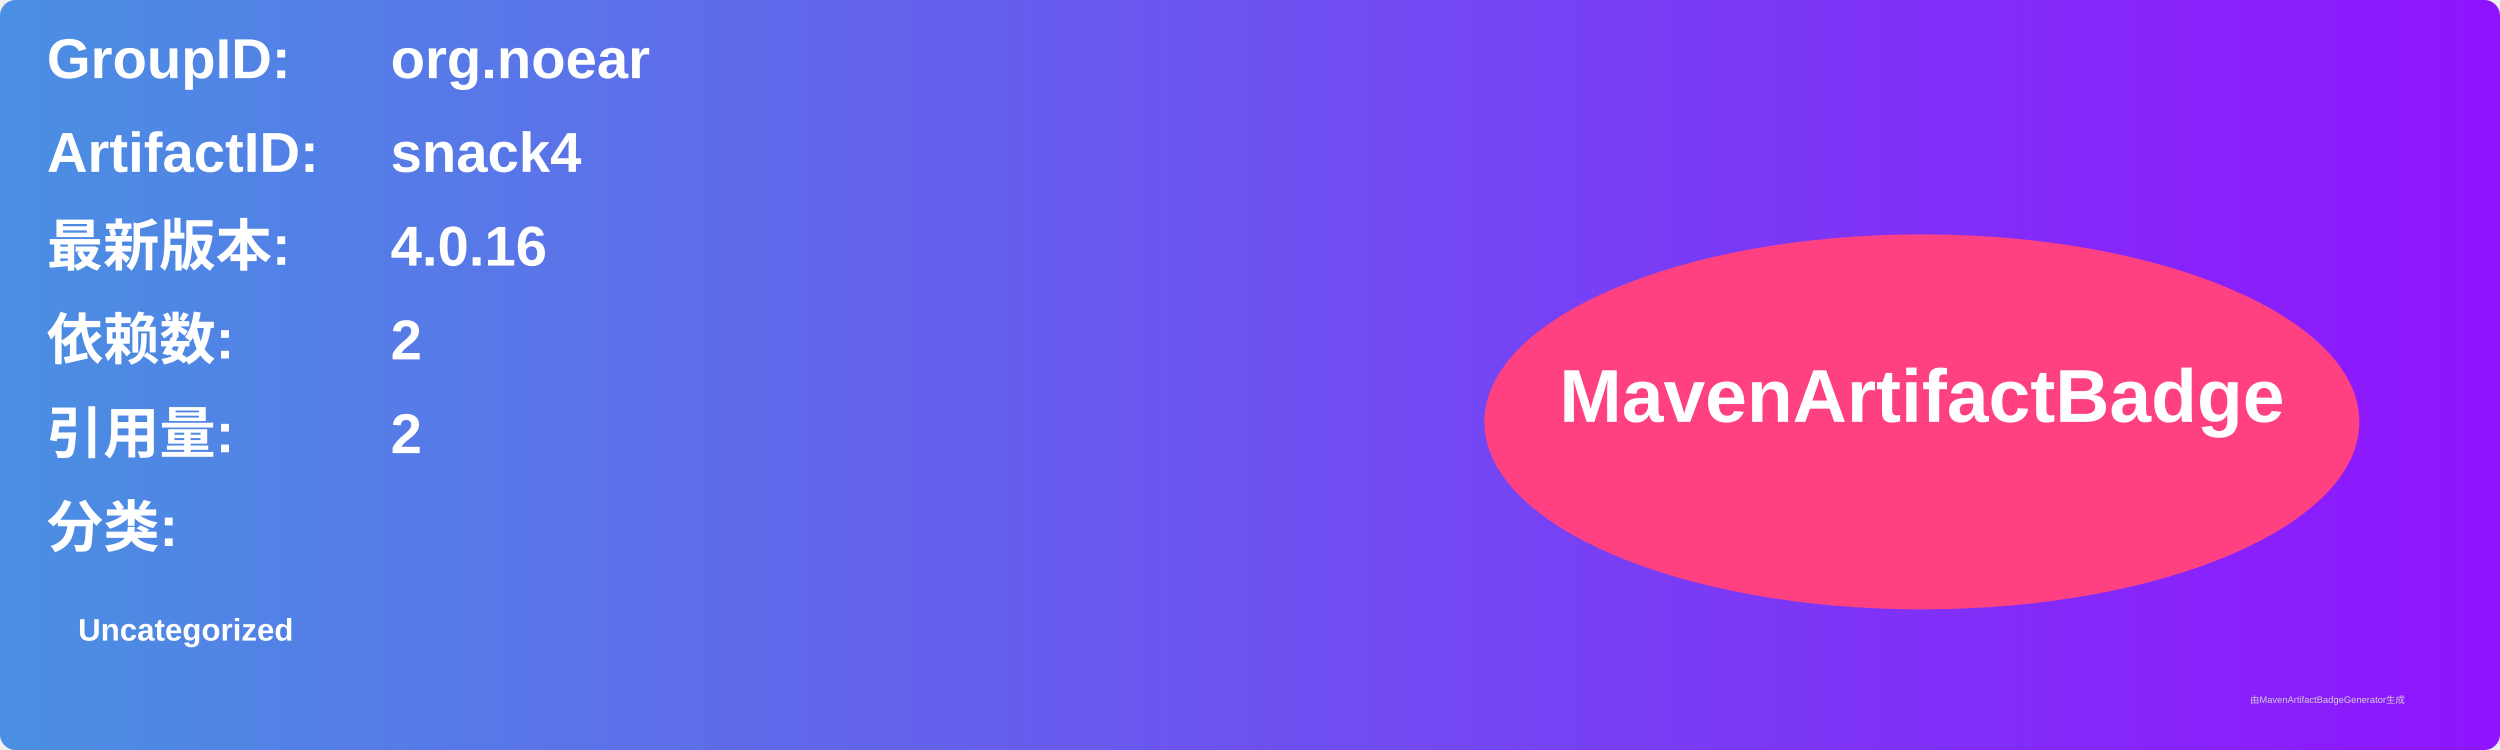
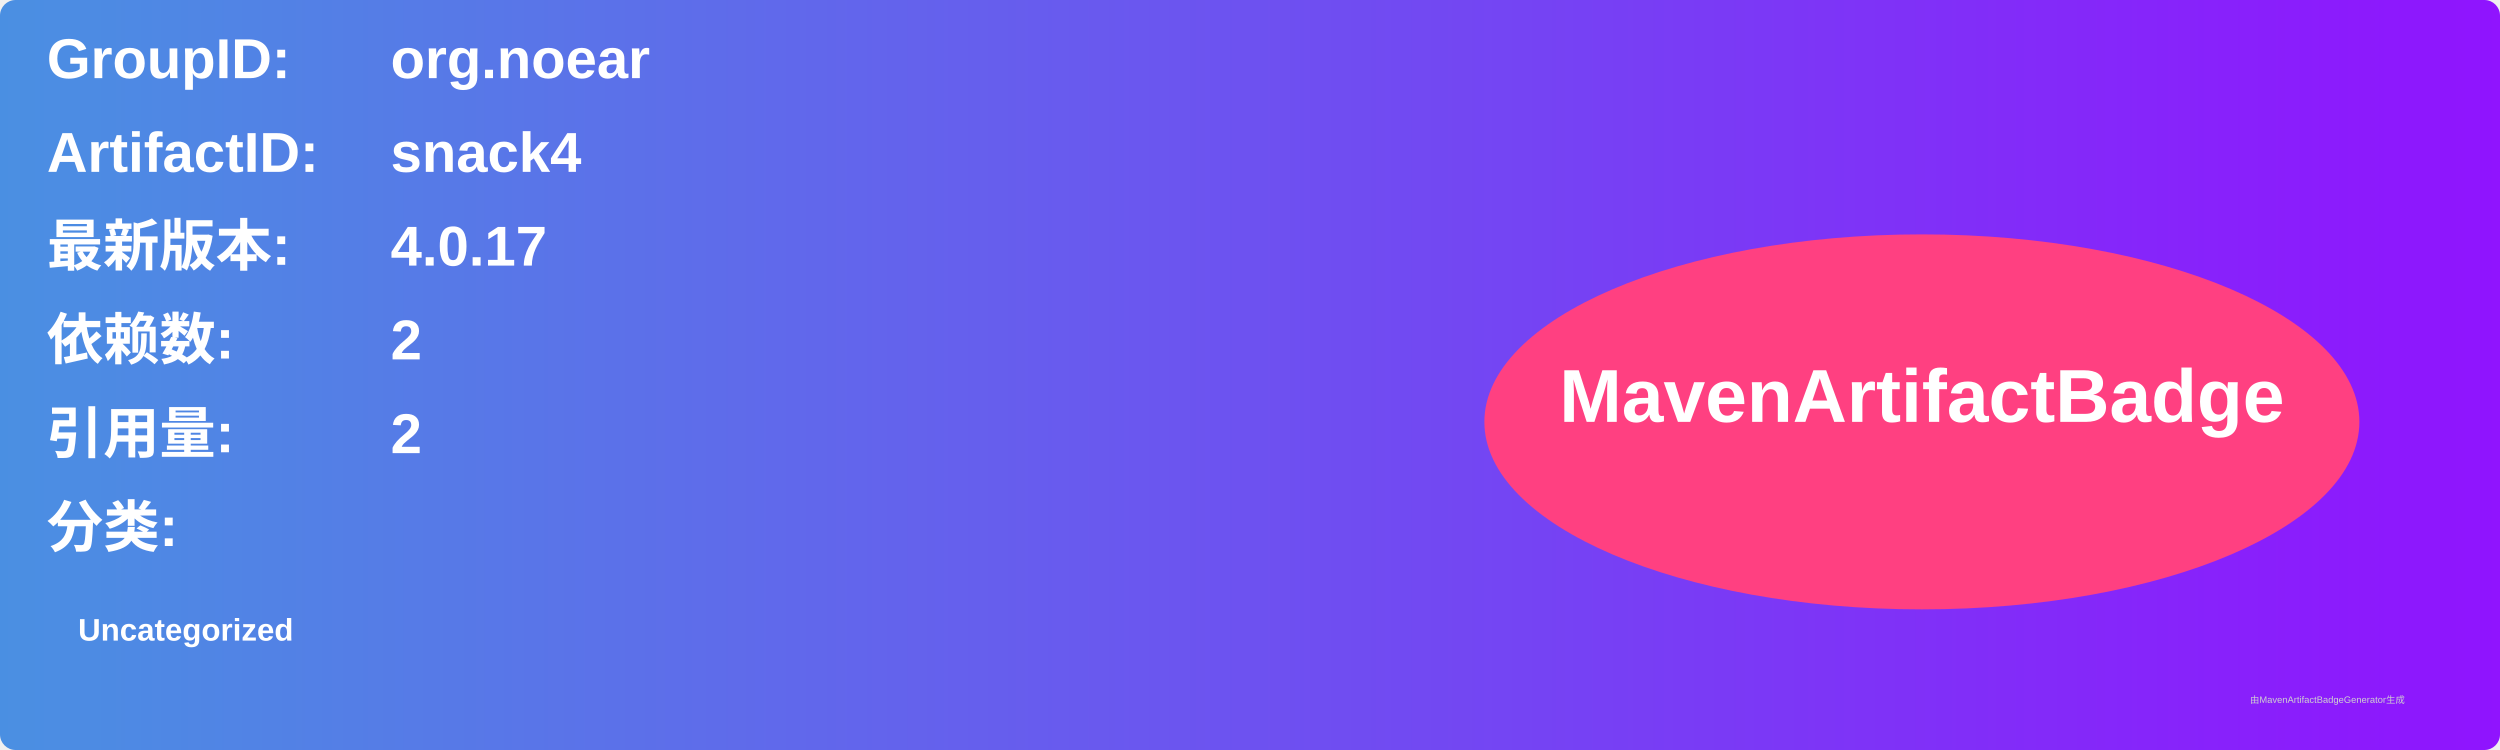
<svg xmlns="http://www.w3.org/2000/svg" width="800" height="240" viewBox="0 0 800 240">
  <linearGradient id="grad" x1="0%" y1="0%" x2="100%" y2="0%">
    <stop offset="0%" stop-color="#4a90e2" />
    <stop offset="100%" stop-color="#9013fe" />
  </linearGradient>
  <rect width="100%" height="100%" rx="5" ry="5" fill="url(#grad)" />
  <g transform="translate(15, 15)">
    <text x="0" y="10" font-family="Arial" font-size="18" fill="white" font-weight="bold" width="260">GroupID:</text>
    <text x="110" y="10" font-family="Arial" font-size="18" fill="white" font-weight="bold" width="460">org.noear</text>
    <text x="0" y="40" font-family="Arial" font-size="18" fill="white" font-weight="bold" width="260">ArtifactID:</text>
    <text x="110" y="40" font-family="Arial" font-size="18" fill="white" font-weight="bold" width="460">snack4</text>
    <text x="0" y="70" font-family="Arial" font-size="18" fill="white" font-weight="bold">最新版本:</text>
    <text x="110" y="70" font-family="Arial" font-size="18" fill="white" font-weight="bold">
-       <tspan font-weight="bold">4.0.16</tspan>
+       <tspan font-weight="bold">4.0.17</tspan>
    </text>
    <text x="0" y="100" font-family="Arial" font-size="18" fill="white" font-weight="bold">依赖数: </text>
    <text x="110" y="100" font-family="Arial" font-size="18" fill="white">
      <tspan font-weight="bold">2</tspan>
    </text>
    <text x="0" y="130" font-family="Arial" font-size="18" fill="white" font-weight="bold">引用量: </text>
    <text x="110" y="130" font-family="Arial" font-size="18" fill="white">
      <tspan font-weight="bold">2</tspan>
    </text>
    <text x="0" y="160" font-family="Arial" font-size="18" fill="white" font-weight="bold">分类:</text>
    <text x="10" y="190" font-family="Arial" font-size="10" fill="white">
      <tspan font-weight="bold">Uncategorized</tspan>
    </text>
    <ellipse cx="600" cy="120" rx="140" ry="60" fill="#ff4081" />
    <text x="600" y="120" text-anchor="middle" font-family="Arial" font-size="24" fill="white" font-weight="bold">MavenArtifactBadge</text>
  </g>
  <text x="720" y="225" font-family="Arial" font-size="3" fill="#d0d0d0">由MavenArtifactBadgeGenerator生成</text>
</svg>
